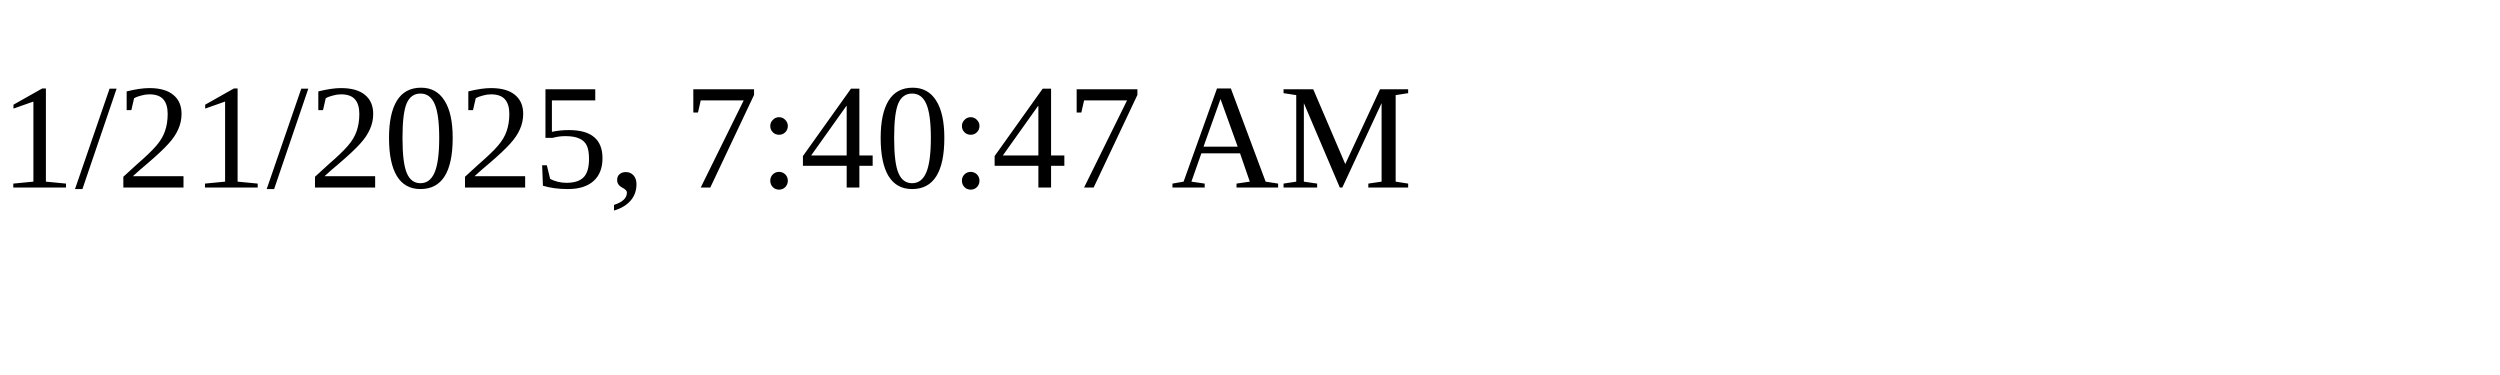
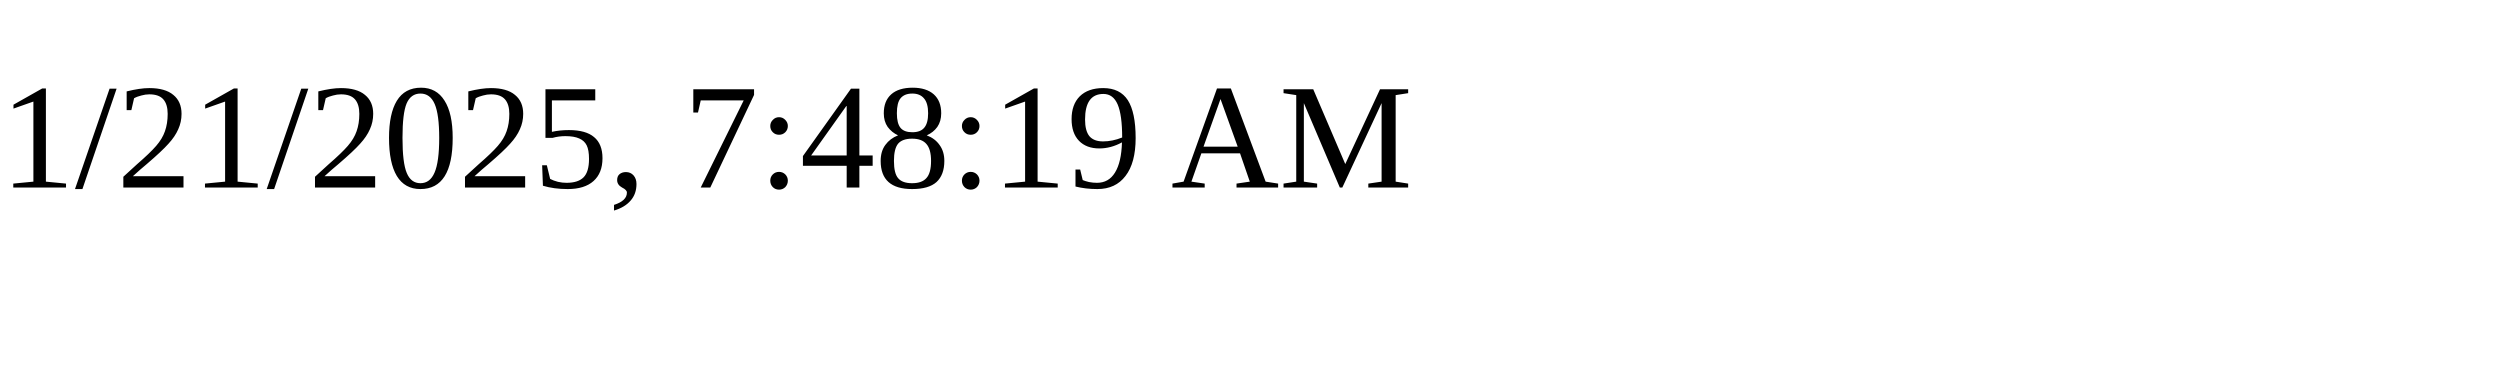
<svg xmlns="http://www.w3.org/2000/svg" height="30" width="200">
-   <text x="0" y="15">1/21/2025, 7:40:47 AM</text>
+   <text x="0" y="15">1/21/2025, 7:48:19 AM</text>
</svg>
